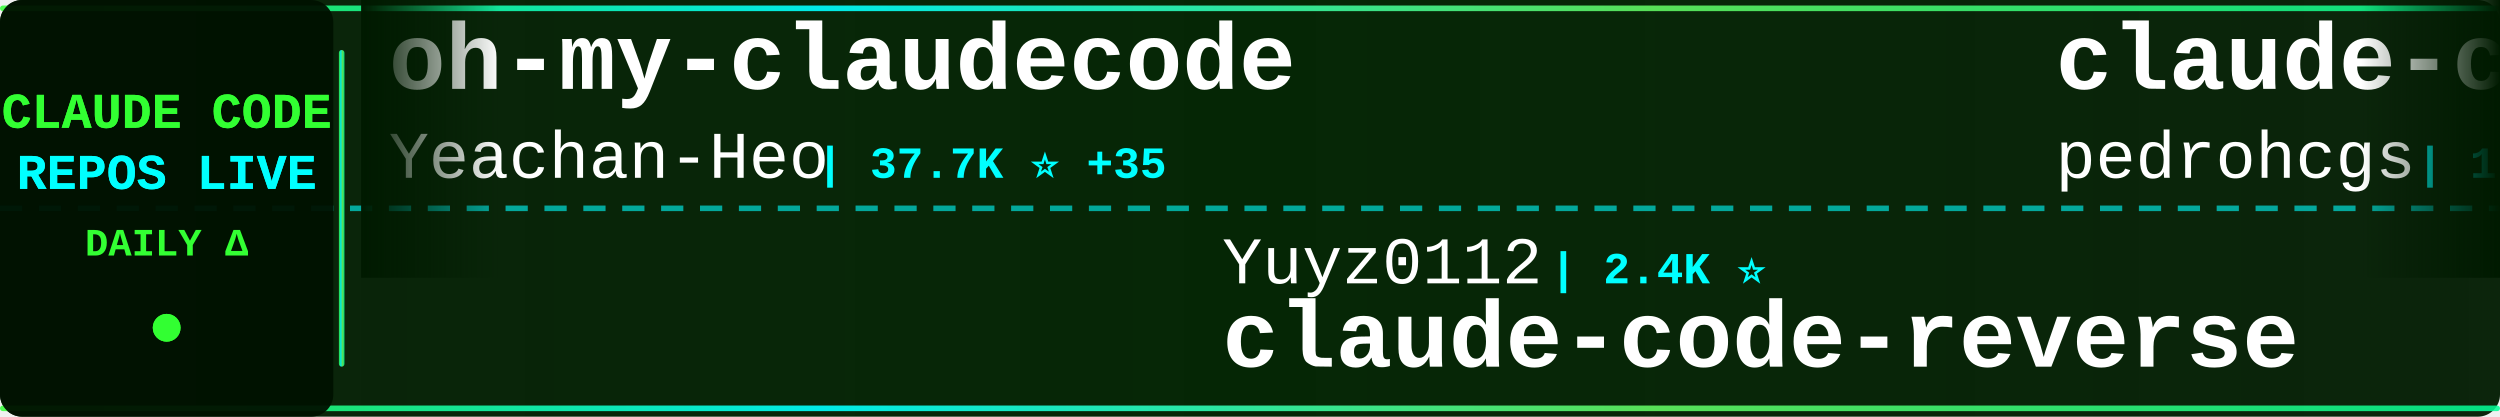
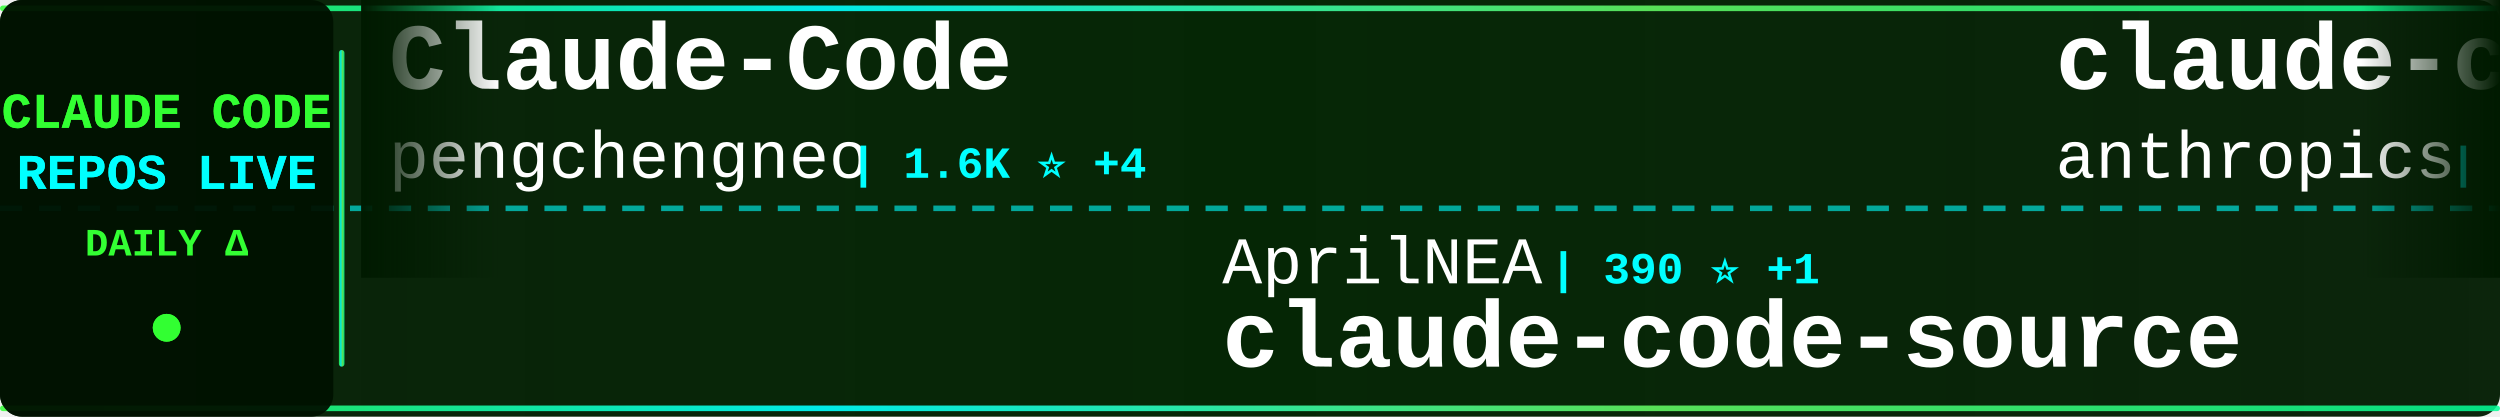
<svg xmlns="http://www.w3.org/2000/svg" width="900" height="150">
  <defs>
    <linearGradient id="tickerBg" x1="0%" y1="0%" x2="100%" y2="0%">
      <stop offset="0%" style="stop-color:#001a00;stop-opacity:0.95" />
      <stop offset="50%" style="stop-color:#002200;stop-opacity:0.98" />
      <stop offset="100%" style="stop-color:#001a00;stop-opacity:0.95" />
    </linearGradient>
    <linearGradient id="borderGrad" x1="0%" y1="0%" x2="100%" y2="0%">
      <stop offset="0%" style="stop-color:#33ff33;stop-opacity:0.85">
        <animate attributeName="stop-opacity" values="0.85;1;0.85" dur="2s" repeatCount="indefinite" />
      </stop>
      <stop offset="33%" style="stop-color:#00ffff;stop-opacity:0.9">
        <animate attributeName="stop-opacity" values="0.9;1;0.9" dur="2.2s" repeatCount="indefinite" />
      </stop>
      <stop offset="66%" style="stop-color:#66ff66;stop-opacity:0.85">
        <animate attributeName="stop-opacity" values="0.85;1;0.85" dur="1.8s" repeatCount="indefinite" />
      </stop>
      <stop offset="100%" style="stop-color:#00ff99;stop-opacity:0.85">
        <animate attributeName="stop-opacity" values="0.85;1;0.85" dur="2s" repeatCount="indefinite" />
      </stop>
    </linearGradient>
    <filter id="textGlow">
      <feGaussianBlur stdDeviation="0.1" result="coloredBlur" />
      <feMerge>
        <feMergeNode in="coloredBlur" />
        <feMergeNode in="SourceGraphic" />
      </feMerge>
    </filter>
    <filter id="metricGlow">
      <feGaussianBlur stdDeviation="0.2" result="coloredBlur" />
      <feMerge>
        <feMergeNode in="coloredBlur" />
        <feMergeNode in="SourceGraphic" />
      </feMerge>
    </filter>
    <linearGradient id="leftFade" x1="0%" y1="0%" x2="100%" y2="0%">
      <stop offset="0%" style="stop-color:#001a00;stop-opacity:1" />
      <stop offset="100%" style="stop-color:#001a00;stop-opacity:0" />
    </linearGradient>
    <linearGradient id="rightFade" x1="0%" y1="0%" x2="100%" y2="0%">
      <stop offset="0%" style="stop-color:#001a00;stop-opacity:0" />
      <stop offset="100%" style="stop-color:#001a00;stop-opacity:1" />
    </linearGradient>
  </defs>
  <rect width="900" height="150" fill="url(#tickerBg)" rx="8" />
  <rect x="0" y="2" width="900" height="2" fill="url(#borderGrad)" rx="1" />
  <rect x="0" y="146" width="900" height="2" fill="url(#borderGrad)" rx="1" />
  <line x1="0" y1="75" x2="900" y2="75" stroke="#00ffff" stroke-width="2" stroke-dasharray="8 6" opacity="0.6" />
  <rect x="0" y="0" width="120" height="150" fill="#001100" opacity="0.95" rx="8" />
  <text x="60" y="46" font-family="'Courier New', monospace" font-size="18" font-weight="bold" fill="#33ff33" text-anchor="middle" filter="url(#textGlow)">
    CLAUDE CODE
  </text>
  <text x="60" y="68" font-family="'Courier New', monospace" font-size="18" font-weight="bold" fill="#00ffff" text-anchor="middle" filter="url(#textGlow)">
    REPOS LIVE
  </text>
  <text x="60" y="92" font-family="'Courier New', monospace" font-size="14" font-weight="bold" fill="#33ff33" text-anchor="middle">
    DAILY Δ
  </text>
  <circle cx="60" cy="118" r="5" fill="#33ff33" filter="url(#metricGlow)">
    <animate attributeName="r" values="4;6;4" dur="1.5s" repeatCount="indefinite" />
    <animate attributeName="opacity" values="0.6;1;0.6" dur="1.5s" repeatCount="indefinite" />
  </circle>
  <rect x="122" y="18" width="2" height="114" fill="url(#borderGrad)" rx="1" />
  <clipPath id="tickerClip">
    <rect x="130" y="0" width="770" height="150" />
  </clipPath>
  <g clip-path="url(#tickerClip)">
    <g id="tickerItems">
      <animateTransform attributeName="transform" attributeType="XML" type="translate" from="0 0" to="-3000 0" dur="54s" repeatCount="indefinite" />
      <g transform="translate(0, 0)">
-         <text x="140" y="32" font-family="'Courier New', monospace" font-size="34" font-weight="bold" fill="#ffffff">oh-my-claudecode</text>
-         <text x="140" y="64" font-family="'Courier New', monospace" font-size="24" font-weight="normal" fill="#ffffff" opacity="1.0">Yeachan-Heo</text>
-         <text x="294" y="64" font-family="'Courier New', monospace" font-size="16" font-weight="bold" fill="#00ffff"> | 37.7K ⭐ +35</text>
+         <text x="140" y="32" font-family="'Courier New', monospace" font-size="34" font-weight="bold" fill="#ffffff">Claude-Code</text>
+         <text x="140" y="64" font-family="'Courier New', monospace" font-size="24" font-weight="normal" fill="#ffffff" opacity="1.0">pengchengneo</text>
+         <text x="306" y="64" font-family="'Courier New', monospace" font-size="16" font-weight="bold" fill="#00ffff"> | 1.6K ⭐ +4</text>
      </g>
      <g transform="translate(300, 0)">
-         <text x="140" y="102" font-family="'Courier New', monospace" font-size="24" font-weight="normal" fill="#ffffff" opacity="1.0">Yuyz0112</text>
-         <text x="258" y="102" font-family="'Courier New', monospace" font-size="16" font-weight="bold" fill="#00ffff"> | 2.4K ⭐</text>
-         <text x="140" y="132" font-family="'Courier New', monospace" font-size="34" font-weight="bold" fill="#ffffff">claude-code-reverse</text>
+         <text x="140" y="102" font-family="'Courier New', monospace" font-size="24" font-weight="normal" fill="#ffffff" opacity="1.0">AprilNEA</text>
+         <text x="258" y="102" font-family="'Courier New', monospace" font-size="16" font-weight="bold" fill="#00ffff"> | 390 ⭐ +1</text>
+         <text x="140" y="132" font-family="'Courier New', monospace" font-size="34" font-weight="bold" fill="#ffffff">claude-code-source</text>
      </g>
      <g transform="translate(600, 0)">
-         <text x="140" y="32" font-family="'Courier New', monospace" font-size="34" font-weight="bold" fill="#ffffff">claude-code-my-workflow</text>
-         <text x="140" y="64" font-family="'Courier New', monospace" font-size="24" font-weight="normal" fill="#ffffff" opacity="1.0">pedrohcgs</text>
-         <text x="270" y="64" font-family="'Courier New', monospace" font-size="16" font-weight="bold" fill="#00ffff"> | 1.4K ⭐ +2</text>
+         <text x="140" y="32" font-family="'Courier New', monospace" font-size="34" font-weight="bold" fill="#ffffff">claude-code-base-action</text>
+         <text x="140" y="64" font-family="'Courier New', monospace" font-size="24" font-weight="normal" fill="#ffffff" opacity="1.0">anthropics</text>
+         <text x="282" y="64" font-family="'Courier New', monospace" font-size="16" font-weight="bold" fill="#00ffff"> | 901 ⭐</text>
      </g>
      <g transform="translate(900, 0)">
-         <text x="140" y="102" font-family="'Courier New', monospace" font-size="24" font-weight="normal" fill="#ffffff" opacity="1.0">multica-ai</text>
-         <text x="282" y="102" font-family="'Courier New', monospace" font-size="16" font-weight="bold" fill="#00ffff"> | 190.9K ⭐ +373</text>
-         <text x="140" y="132" font-family="'Courier New', monospace" font-size="34" font-weight="bold" fill="#ffffff">andrej-karpathy-skills</text>
+         <text x="140" y="102" font-family="'Courier New', monospace" font-size="24" font-weight="normal" fill="#ffffff" opacity="1.0">disler</text>
+         <text x="234" y="102" font-family="'Courier New', monospace" font-size="16" font-weight="bold" fill="#00ffff"> | 1.5K ⭐ +2</text>
+         <text x="140" y="132" font-family="'Courier New', monospace" font-size="34" font-weight="bold" fill="#ffffff">pi-vs-claude-code</text>
      </g>
      <g transform="translate(1200, 0)">
-         <text x="140" y="32" font-family="'Courier New', monospace" font-size="34" font-weight="bold" fill="#ffffff">claude-code-source</text>
-         <text x="140" y="64" font-family="'Courier New', monospace" font-size="24" font-weight="normal" fill="#ffffff" opacity="1.0">AprilNEA</text>
-         <text x="258" y="64" font-family="'Courier New', monospace" font-size="16" font-weight="bold" fill="#00ffff"> | 391 ⭐ +1</text>
+         <text x="140" y="32" font-family="'Courier New', monospace" font-size="34" font-weight="bold" fill="#ffffff">claude-code-security-rev...</text>
+         <text x="140" y="64" font-family="'Courier New', monospace" font-size="24" font-weight="normal" fill="#ffffff" opacity="1.0">anthropics</text>
+         <text x="282" y="64" font-family="'Courier New', monospace" font-size="16" font-weight="bold" fill="#00ffff"> | 5.5K ⭐ +4</text>
      </g>
      <g transform="translate(1500, 0)">
-         <text x="140" y="102" font-family="'Courier New', monospace" font-size="24" font-weight="normal" fill="#ffffff" opacity="1.0">1rgs</text>
-         <text x="210" y="102" font-family="'Courier New', monospace" font-size="16" font-weight="bold" fill="#00ffff"> | 3.7K ⭐ +3</text>
-         <text x="140" y="132" font-family="'Courier New', monospace" font-size="34" font-weight="bold" fill="#ffffff">claude-code-proxy</text>
+         <text x="140" y="102" font-family="'Courier New', monospace" font-size="24" font-weight="normal" fill="#ffffff" opacity="1.0">carlvellotti</text>
+         <text x="306" y="102" font-family="'Courier New', monospace" font-size="16" font-weight="bold" fill="#00ffff"> | 2.1K ⭐</text>
+         <text x="140" y="132" font-family="'Courier New', monospace" font-size="34" font-weight="bold" fill="#ffffff">claude-code-pm-course</text>
      </g>
      <g transform="translate(1800, 0)">
-         <text x="140" y="32" font-family="'Courier New', monospace" font-size="34" font-weight="bold" fill="#ffffff">Claude-Code-Usage-Monito...</text>
-         <text x="140" y="64" font-family="'Courier New', monospace" font-size="24" font-weight="normal" fill="#ffffff" opacity="1.0">Maciek-roboblog</text>
-         <text x="342" y="64" font-family="'Courier New', monospace" font-size="16" font-weight="bold" fill="#00ffff"> | 8.4K ⭐ +7</text>
+         <text x="140" y="32" font-family="'Courier New', monospace" font-size="34" font-weight="bold" fill="#ffffff">free-claude-code</text>
+         <text x="140" y="64" font-family="'Courier New', monospace" font-size="24" font-weight="normal" fill="#ffffff" opacity="1.0">Alishahryar1</text>
+         <text x="306" y="64" font-family="'Courier New', monospace" font-size="16" font-weight="bold" fill="#00ffff"> | 39.7K ⭐ +133</text>
      </g>
      <g transform="translate(2100, 0)">
-         <text x="140" y="102" font-family="'Courier New', monospace" font-size="24" font-weight="normal" fill="#ffffff" opacity="1.0">jeremylongshore</text>
-         <text x="342" y="102" font-family="'Courier New', monospace" font-size="16" font-weight="bold" fill="#00ffff"> | 2.5K ⭐ +6</text>
-         <text x="140" y="132" font-family="'Courier New', monospace" font-size="34" font-weight="bold" fill="#ffffff">claude-code-plugins-plus...</text>
+         <text x="140" y="102" font-family="'Courier New', monospace" font-size="24" font-weight="normal" fill="#ffffff" opacity="1.0">router-for-me</text>
+         <text x="318" y="102" font-family="'Courier New', monospace" font-size="16" font-weight="bold" fill="#00ffff"> | 40.0K ⭐ +179</text>
+         <text x="140" y="132" font-family="'Courier New', monospace" font-size="34" font-weight="bold" fill="#ffffff">CLIProxyAPI</text>
      </g>
      <g transform="translate(2400, 0)">
-         <text x="140" y="32" font-family="'Courier New', monospace" font-size="34" font-weight="bold" fill="#ffffff">claude-code-prompts</text>
-         <text x="140" y="64" font-family="'Courier New', monospace" font-size="24" font-weight="normal" fill="#ffffff" opacity="1.0">repowise-dev</text>
-         <text x="306" y="64" font-family="'Courier New', monospace" font-size="16" font-weight="bold" fill="#00ffff"> | 1.2K ⭐ +4</text>
+         <text x="140" y="32" font-family="'Courier New', monospace" font-size="34" font-weight="bold" fill="#ffffff">claude-code-source-code</text>
+         <text x="140" y="64" font-family="'Courier New', monospace" font-size="24" font-weight="normal" fill="#ffffff" opacity="1.0">777genius</text>
+         <text x="270" y="64" font-family="'Courier New', monospace" font-size="16" font-weight="bold" fill="#00ffff"> | 920 ⭐ +1</text>
      </g>
      <g transform="translate(2700, 0)">
-         <text x="140" y="102" font-family="'Courier New', monospace" font-size="24" font-weight="normal" fill="#ffffff" opacity="1.0">Windy3f3f3f3f</text>
-         <text x="318" y="102" font-family="'Courier New', monospace" font-size="16" font-weight="bold" fill="#00ffff"> | 2.2K ⭐ +10</text>
-         <text x="140" y="132" font-family="'Courier New', monospace" font-size="34" font-weight="bold" fill="#ffffff">claude-code-from-scratch</text>
+         <text x="140" y="102" font-family="'Courier New', monospace" font-size="24" font-weight="normal" fill="#ffffff" opacity="1.0">disler</text>
+         <text x="234" y="102" font-family="'Courier New', monospace" font-size="16" font-weight="bold" fill="#00ffff"> | 3.8K ⭐ +3</text>
+         <text x="140" y="132" font-family="'Courier New', monospace" font-size="34" font-weight="bold" fill="#ffffff">claude-code-hooks-master...</text>
      </g>
      <g transform="translate(3000, 0)">
-         <text x="140" y="32" font-family="'Courier New', monospace" font-size="34" font-weight="bold" fill="#ffffff">oh-my-claudecode</text>
-         <text x="140" y="64" font-family="'Courier New', monospace" font-size="24" font-weight="normal" fill="#ffffff" opacity="1.0">Yeachan-Heo</text>
-         <text x="294" y="64" font-family="'Courier New', monospace" font-size="16" font-weight="bold" fill="#00ffff"> | 37.7K ⭐ +35</text>
+         <text x="140" y="32" font-family="'Courier New', monospace" font-size="34" font-weight="bold" fill="#ffffff">Claude-Code</text>
+         <text x="140" y="64" font-family="'Courier New', monospace" font-size="24" font-weight="normal" fill="#ffffff" opacity="1.0">pengchengneo</text>
+         <text x="306" y="64" font-family="'Courier New', monospace" font-size="16" font-weight="bold" fill="#00ffff"> | 1.6K ⭐ +4</text>
      </g>
      <g transform="translate(3300, 0)">
-         <text x="140" y="102" font-family="'Courier New', monospace" font-size="24" font-weight="normal" fill="#ffffff" opacity="1.0">Yuyz0112</text>
-         <text x="258" y="102" font-family="'Courier New', monospace" font-size="16" font-weight="bold" fill="#00ffff"> | 2.4K ⭐</text>
-         <text x="140" y="132" font-family="'Courier New', monospace" font-size="34" font-weight="bold" fill="#ffffff">claude-code-reverse</text>
+         <text x="140" y="102" font-family="'Courier New', monospace" font-size="24" font-weight="normal" fill="#ffffff" opacity="1.0">AprilNEA</text>
+         <text x="258" y="102" font-family="'Courier New', monospace" font-size="16" font-weight="bold" fill="#00ffff"> | 390 ⭐ +1</text>
+         <text x="140" y="132" font-family="'Courier New', monospace" font-size="34" font-weight="bold" fill="#ffffff">claude-code-source</text>
      </g>
      <g transform="translate(3600, 0)">
-         <text x="140" y="32" font-family="'Courier New', monospace" font-size="34" font-weight="bold" fill="#ffffff">claude-code-my-workflow</text>
-         <text x="140" y="64" font-family="'Courier New', monospace" font-size="24" font-weight="normal" fill="#ffffff" opacity="1.0">pedrohcgs</text>
-         <text x="270" y="64" font-family="'Courier New', monospace" font-size="16" font-weight="bold" fill="#00ffff"> | 1.4K ⭐ +2</text>
+         <text x="140" y="32" font-family="'Courier New', monospace" font-size="34" font-weight="bold" fill="#ffffff">claude-code-base-action</text>
+         <text x="140" y="64" font-family="'Courier New', monospace" font-size="24" font-weight="normal" fill="#ffffff" opacity="1.0">anthropics</text>
+         <text x="282" y="64" font-family="'Courier New', monospace" font-size="16" font-weight="bold" fill="#00ffff"> | 901 ⭐</text>
      </g>
      <g transform="translate(3900, 0)">
-         <text x="140" y="102" font-family="'Courier New', monospace" font-size="24" font-weight="normal" fill="#ffffff" opacity="1.0">multica-ai</text>
-         <text x="282" y="102" font-family="'Courier New', monospace" font-size="16" font-weight="bold" fill="#00ffff"> | 190.9K ⭐ +373</text>
-         <text x="140" y="132" font-family="'Courier New', monospace" font-size="34" font-weight="bold" fill="#ffffff">andrej-karpathy-skills</text>
+         <text x="140" y="102" font-family="'Courier New', monospace" font-size="24" font-weight="normal" fill="#ffffff" opacity="1.0">disler</text>
+         <text x="234" y="102" font-family="'Courier New', monospace" font-size="16" font-weight="bold" fill="#00ffff"> | 1.5K ⭐ +2</text>
+         <text x="140" y="132" font-family="'Courier New', monospace" font-size="34" font-weight="bold" fill="#ffffff">pi-vs-claude-code</text>
      </g>
    </g>
  </g>
  <rect x="130" y="0" width="50" height="100" fill="url(#leftFade)" />
  <rect x="850" y="0" width="50" height="100" fill="url(#rightFade)" />
</svg>
